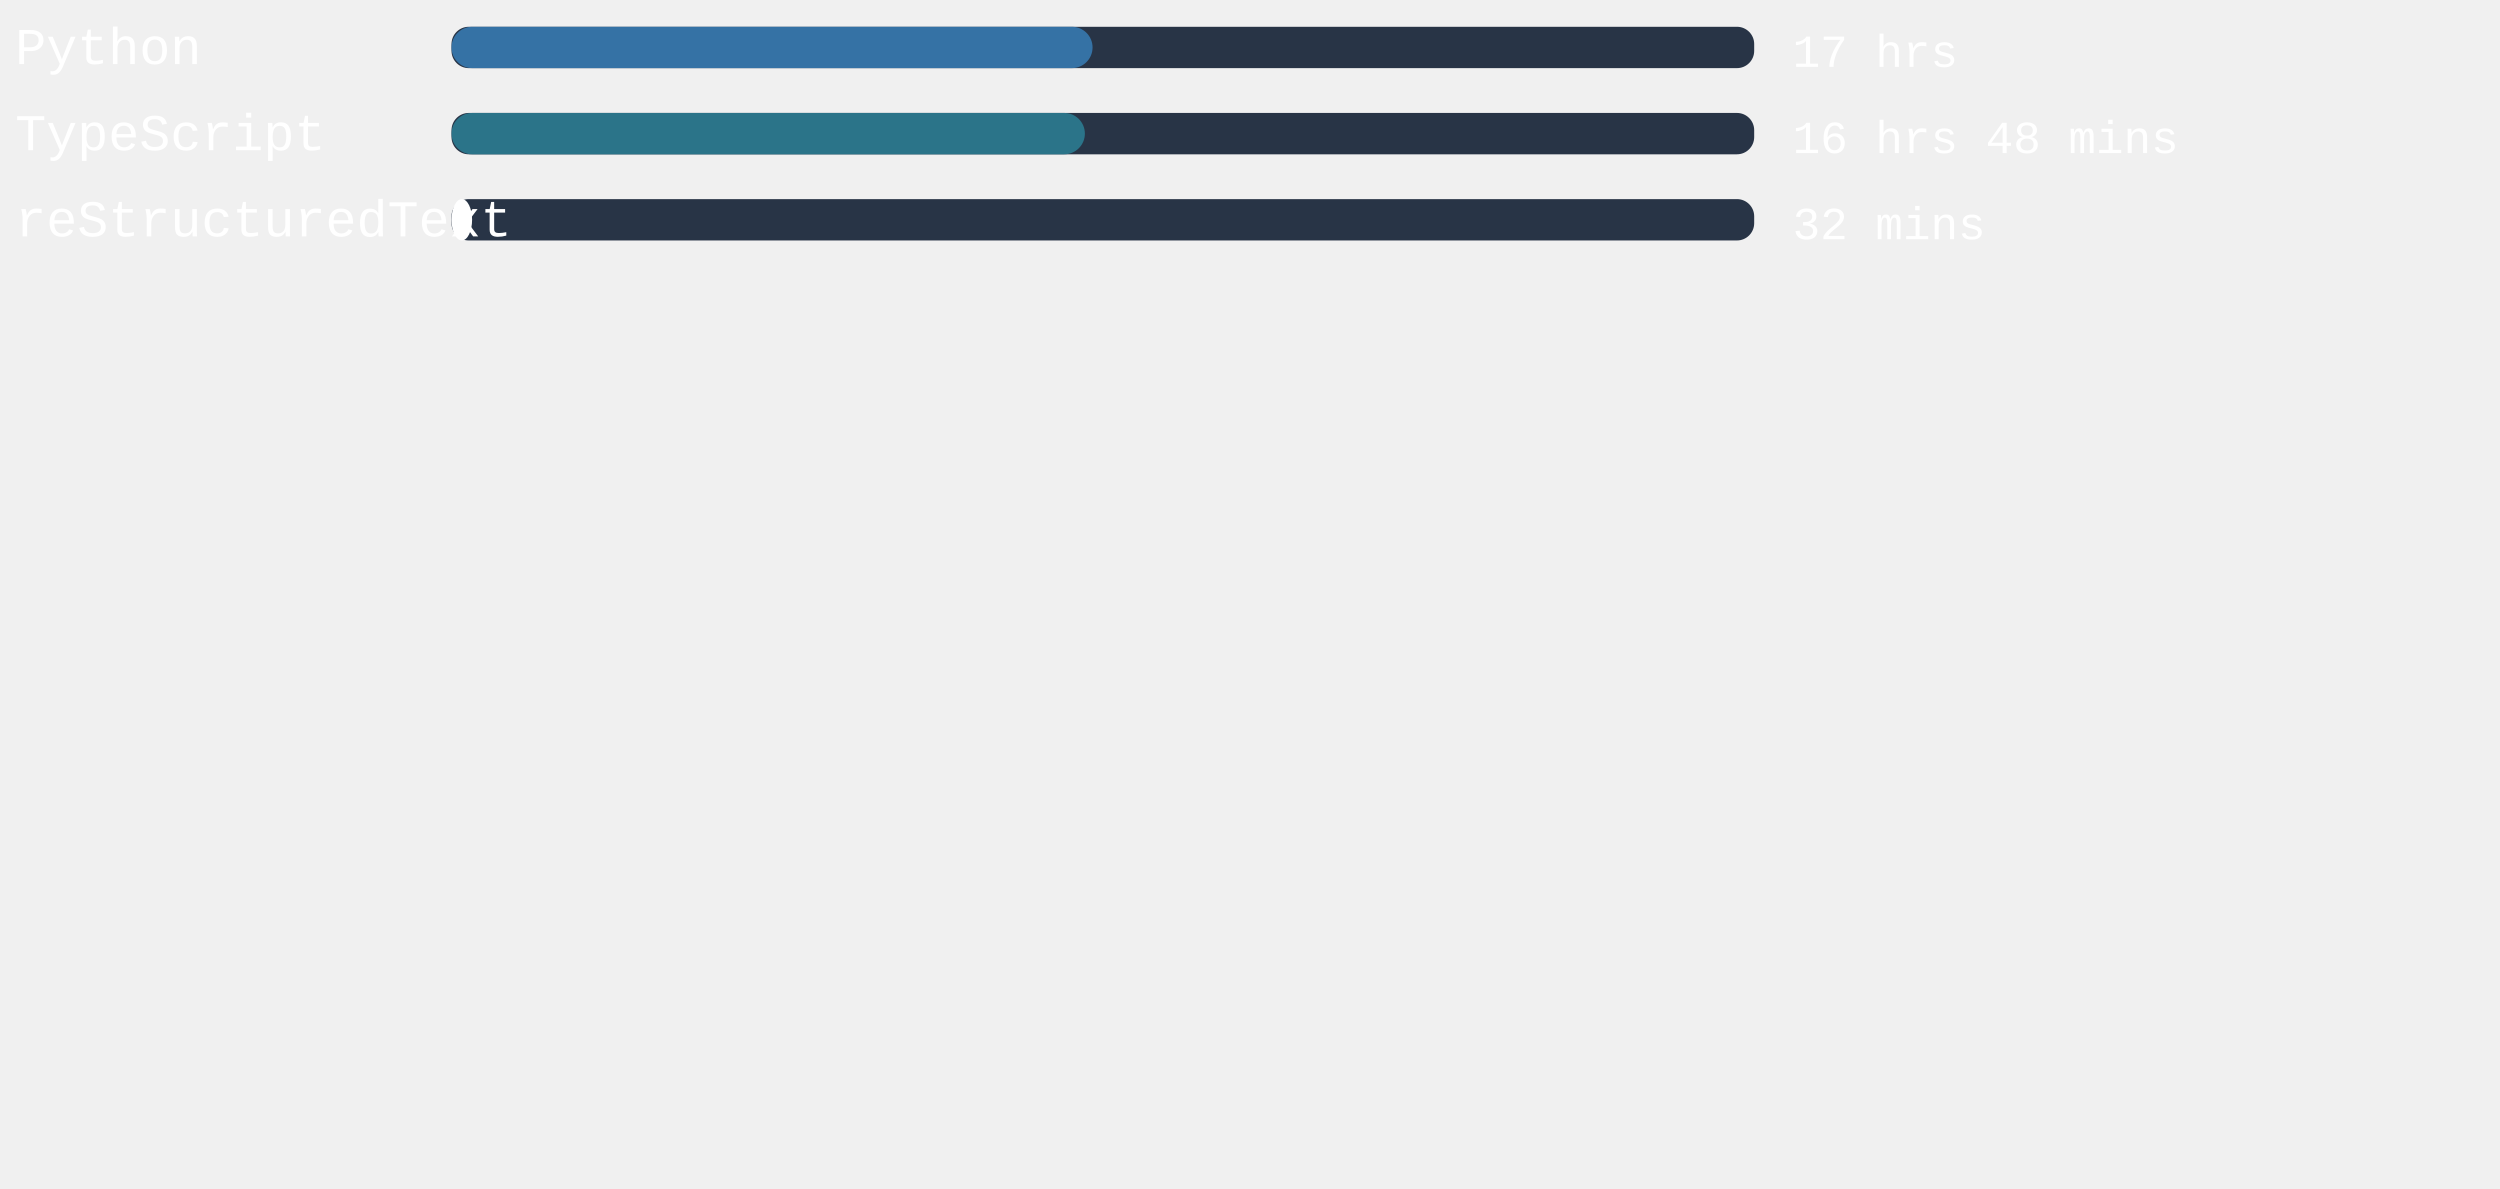
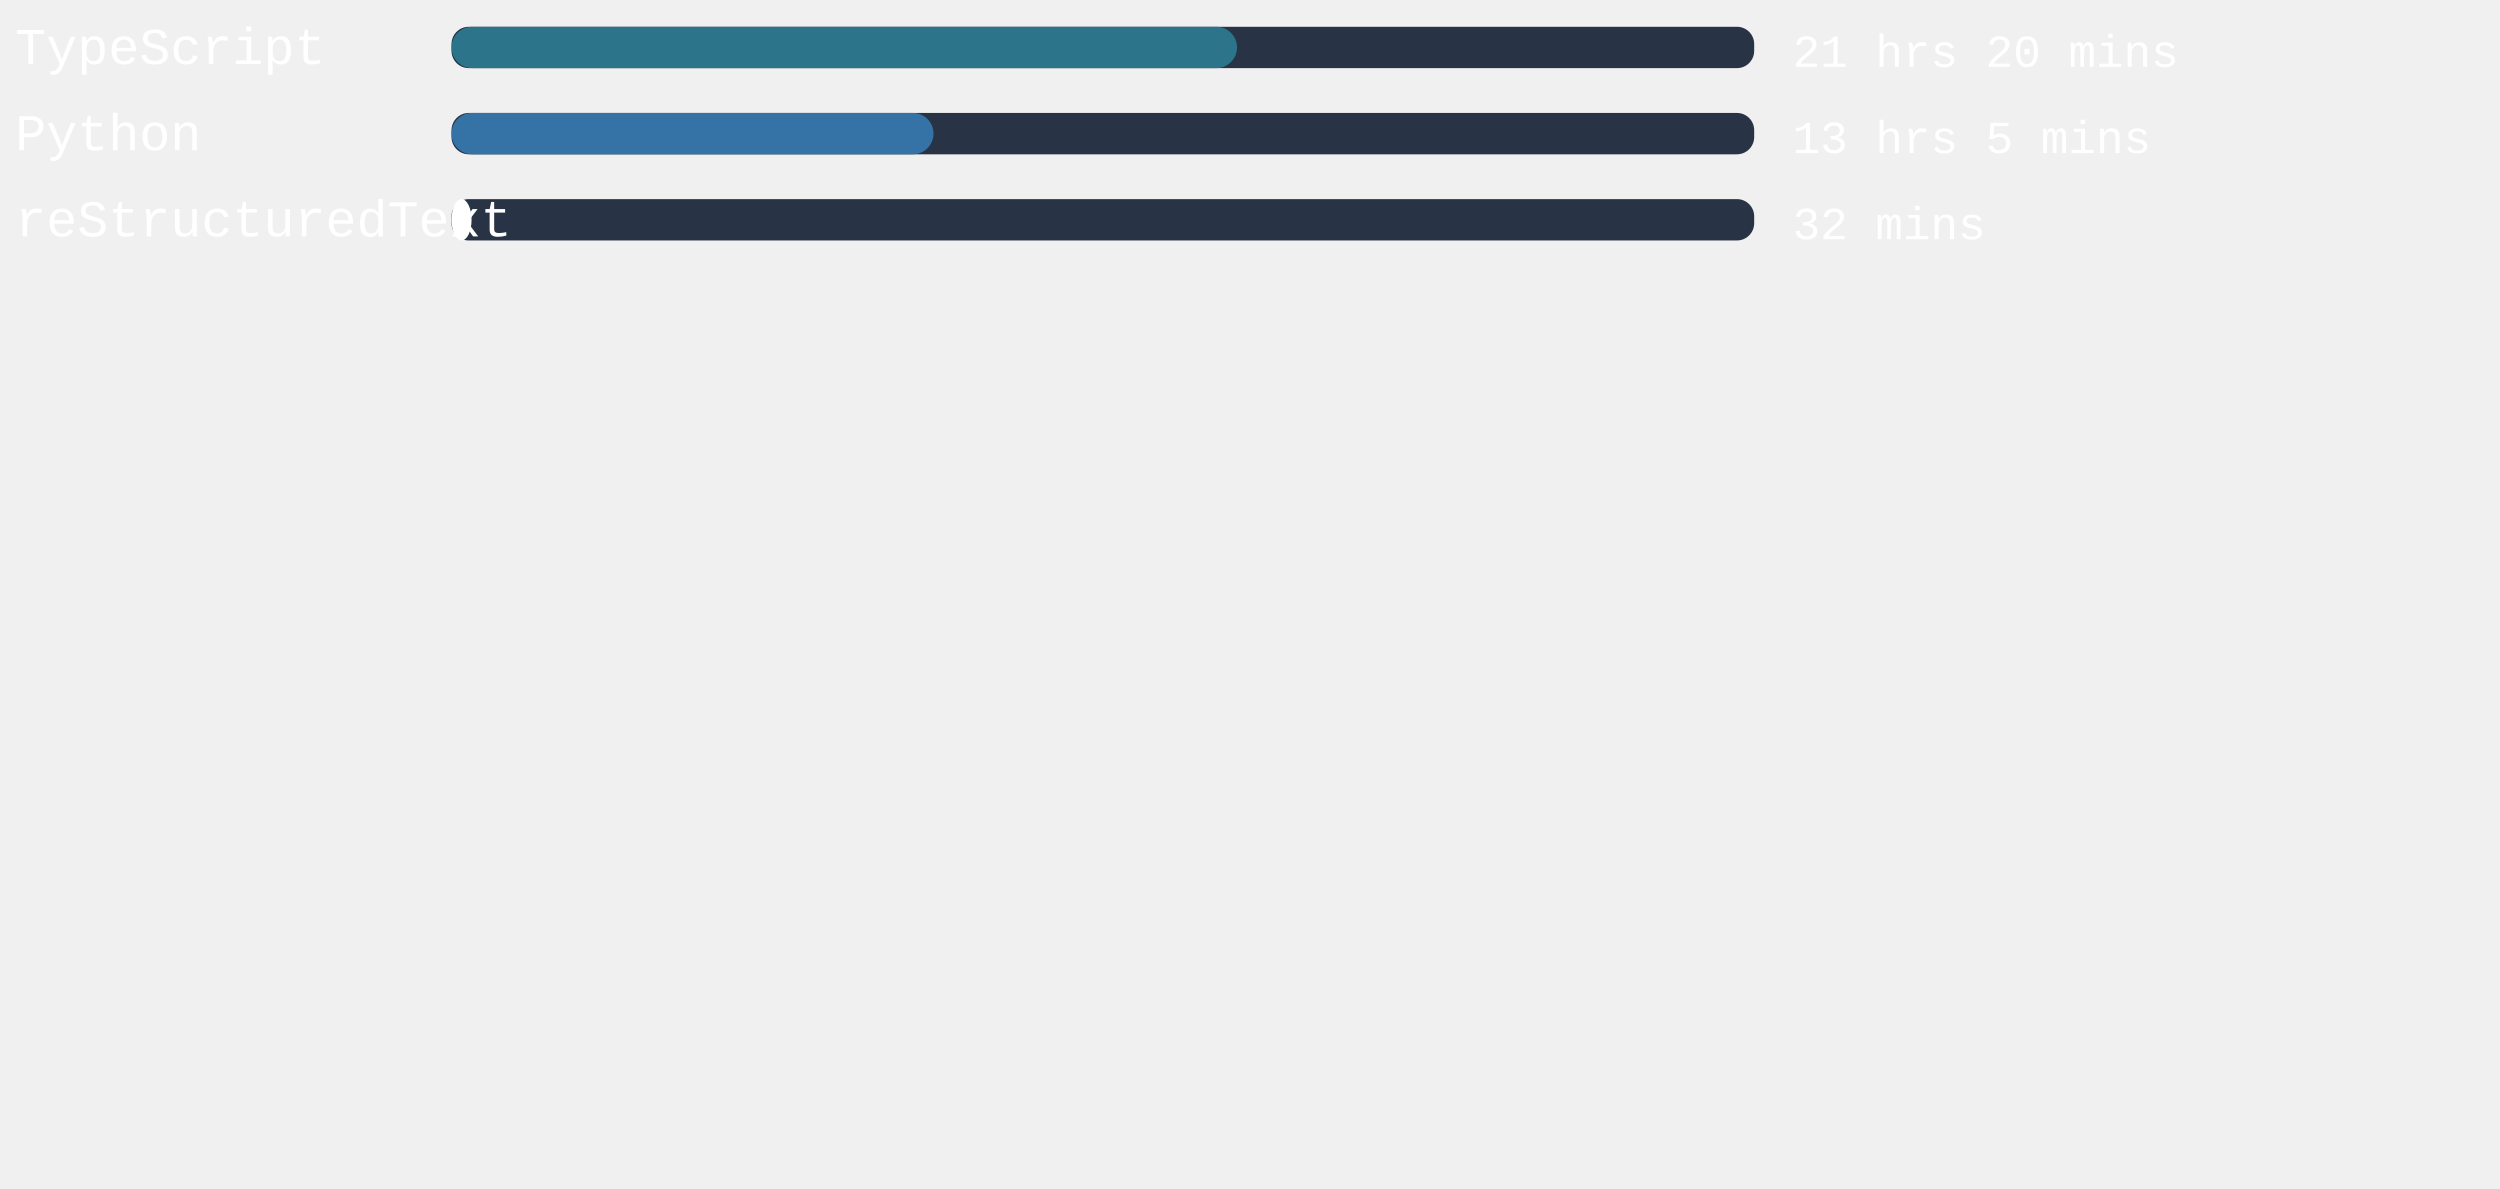
<svg xmlns="http://www.w3.org/2000/svg" width="471mm" height="224mm" viewBox="0 0 725.34 220.12" id="svg6" style="fill:none" version="1.1">
  <defs id="defs143" />
  <style>
   #rect4:hover{
         background-color:red;
      }
   </style>
  <rect x="131" width="377.953" height="12" rx="5.006" id="rect2" y="-54.652" style="fill:#283446;stroke-width:0.913" />
-   <rect x="131" width="185.991" height="12" rx="6" id="rect4" y="-54.652" style="fill:#3572A5" />
+   <rect x="131" width="227.906" height="12" rx="6" id="rect4" y="-54.652" style="fill:#2b7489" />
  <text xml:space="preserve" style="font-style:normal;font-weight:normal;font-size:40px;line-height:1.25;font-family:sans-serif;letter-spacing:0px;word-spacing:0px;fill:#ffffff;fill-opacity:1;stroke:none" x="4.41" y="-43.838" id="text824">
-     <tspan id="tspan822" x="4.41" y="-43.838" style="font-style:normal;font-variant:normal;font-weight:normal;font-stretch:normal;font-size:15px;font-family:'Courier New', Courier, monospace;-inkscape-font-specification:'Courier New, Courier, monospace'">Python</tspan>
+     <tspan id="tspan822" x="4.41" y="-43.838" style="font-style:normal;font-variant:normal;font-weight:normal;font-stretch:normal;font-size:15px;font-family:'Courier New', Courier, monospace;-inkscape-font-specification:'Courier New, Courier, monospace'">TypeScript</tspan>
  </text>
  <text xml:space="preserve" style="font-style:normal;font-weight:normal;font-size:40px;line-height:1.25;font-family:sans-serif;letter-spacing:0px;word-spacing:0px;fill:#ffffff;fill-opacity:1;stroke:none" x="520.107" y="-43.014" id="text824-3">
-     <tspan id="tspan822-6" x="520.107" y="-43.014" style="font-style:normal;font-variant:normal;font-weight:normal;font-stretch:normal;font-size:13.333px;font-family:'Courier New', Courier, monospace;-inkscape-font-specification:'Courier New, Courier, monospace'">17 hrs</tspan>
+     <tspan id="tspan822-6" x="520.107" y="-43.014" style="font-style:normal;font-variant:normal;font-weight:normal;font-stretch:normal;font-size:13.333px;font-family:'Courier New', Courier, monospace;-inkscape-font-specification:'Courier New, Courier, monospace'">21 hrs 20 mins</tspan>
  </text>
,
<rect x="131" width="377.953" height="12" rx="5.006" id="rect2" y="-29.652" style="fill:#283446;stroke-width:0.913" />
-   <rect x="131" width="183.761" height="12" rx="6" id="rect4" y="-29.652" style="fill:#2b7489" />
+   <rect x="131" width="139.843" height="12" rx="6" id="rect4" y="-29.652" style="fill:#3572A5" />
  <text xml:space="preserve" style="font-style:normal;font-weight:normal;font-size:40px;line-height:1.25;font-family:sans-serif;letter-spacing:0px;word-spacing:0px;fill:#ffffff;fill-opacity:1;stroke:none" x="4.41" y="-18.838" id="text824">
-     <tspan id="tspan822" x="4.41" y="-18.838" style="font-style:normal;font-variant:normal;font-weight:normal;font-stretch:normal;font-size:15px;font-family:'Courier New', Courier, monospace;-inkscape-font-specification:'Courier New, Courier, monospace'">TypeScript</tspan>
+     <tspan id="tspan822" x="4.41" y="-18.838" style="font-style:normal;font-variant:normal;font-weight:normal;font-stretch:normal;font-size:15px;font-family:'Courier New', Courier, monospace;-inkscape-font-specification:'Courier New, Courier, monospace'">Python</tspan>
  </text>
  <text xml:space="preserve" style="font-style:normal;font-weight:normal;font-size:40px;line-height:1.25;font-family:sans-serif;letter-spacing:0px;word-spacing:0px;fill:#ffffff;fill-opacity:1;stroke:none" x="520.107" y="-18.014" id="text824-3">
-     <tspan id="tspan822-6" x="520.107" y="-18.014" style="font-style:normal;font-variant:normal;font-weight:normal;font-stretch:normal;font-size:13.333px;font-family:'Courier New', Courier, monospace;-inkscape-font-specification:'Courier New, Courier, monospace'">16 hrs 48 mins</tspan>
+     <tspan id="tspan822-6" x="520.107" y="-18.014" style="font-style:normal;font-variant:normal;font-weight:normal;font-stretch:normal;font-size:13.333px;font-family:'Courier New', Courier, monospace;-inkscape-font-specification:'Courier New, Courier, monospace'">13 hrs 5 mins</tspan>
  </text>
,
<rect x="131" width="377.953" height="12" rx="5.006" id="rect2" y="-4.652" style="fill:#283446;stroke-width:0.913" />
-   <rect x="131" width="5.972" height="12" rx="6" id="rect4" y="-4.652" style="fill:#ffffff" />
+   <rect x="131" width="5.82" height="12" rx="6" id="rect4" y="-4.652" style="fill:#ffffff" />
  <text xml:space="preserve" style="font-style:normal;font-weight:normal;font-size:40px;line-height:1.25;font-family:sans-serif;letter-spacing:0px;word-spacing:0px;fill:#ffffff;fill-opacity:1;stroke:none" x="4.41" y="6.162" id="text824">
    <tspan id="tspan822" x="4.41" y="6.162" style="font-style:normal;font-variant:normal;font-weight:normal;font-stretch:normal;font-size:15px;font-family:'Courier New', Courier, monospace;-inkscape-font-specification:'Courier New, Courier, monospace'">reStructuredText</tspan>
  </text>
  <text xml:space="preserve" style="font-style:normal;font-weight:normal;font-size:40px;line-height:1.25;font-family:sans-serif;letter-spacing:0px;word-spacing:0px;fill:#ffffff;fill-opacity:1;stroke:none" x="520.107" y="6.986" id="text824-3">
    <tspan id="tspan822-6" x="520.107" y="6.986" style="font-style:normal;font-variant:normal;font-weight:normal;font-stretch:normal;font-size:13.333px;font-family:'Courier New', Courier, monospace;-inkscape-font-specification:'Courier New, Courier, monospace'">32 mins</tspan>
  </text>
</svg>
